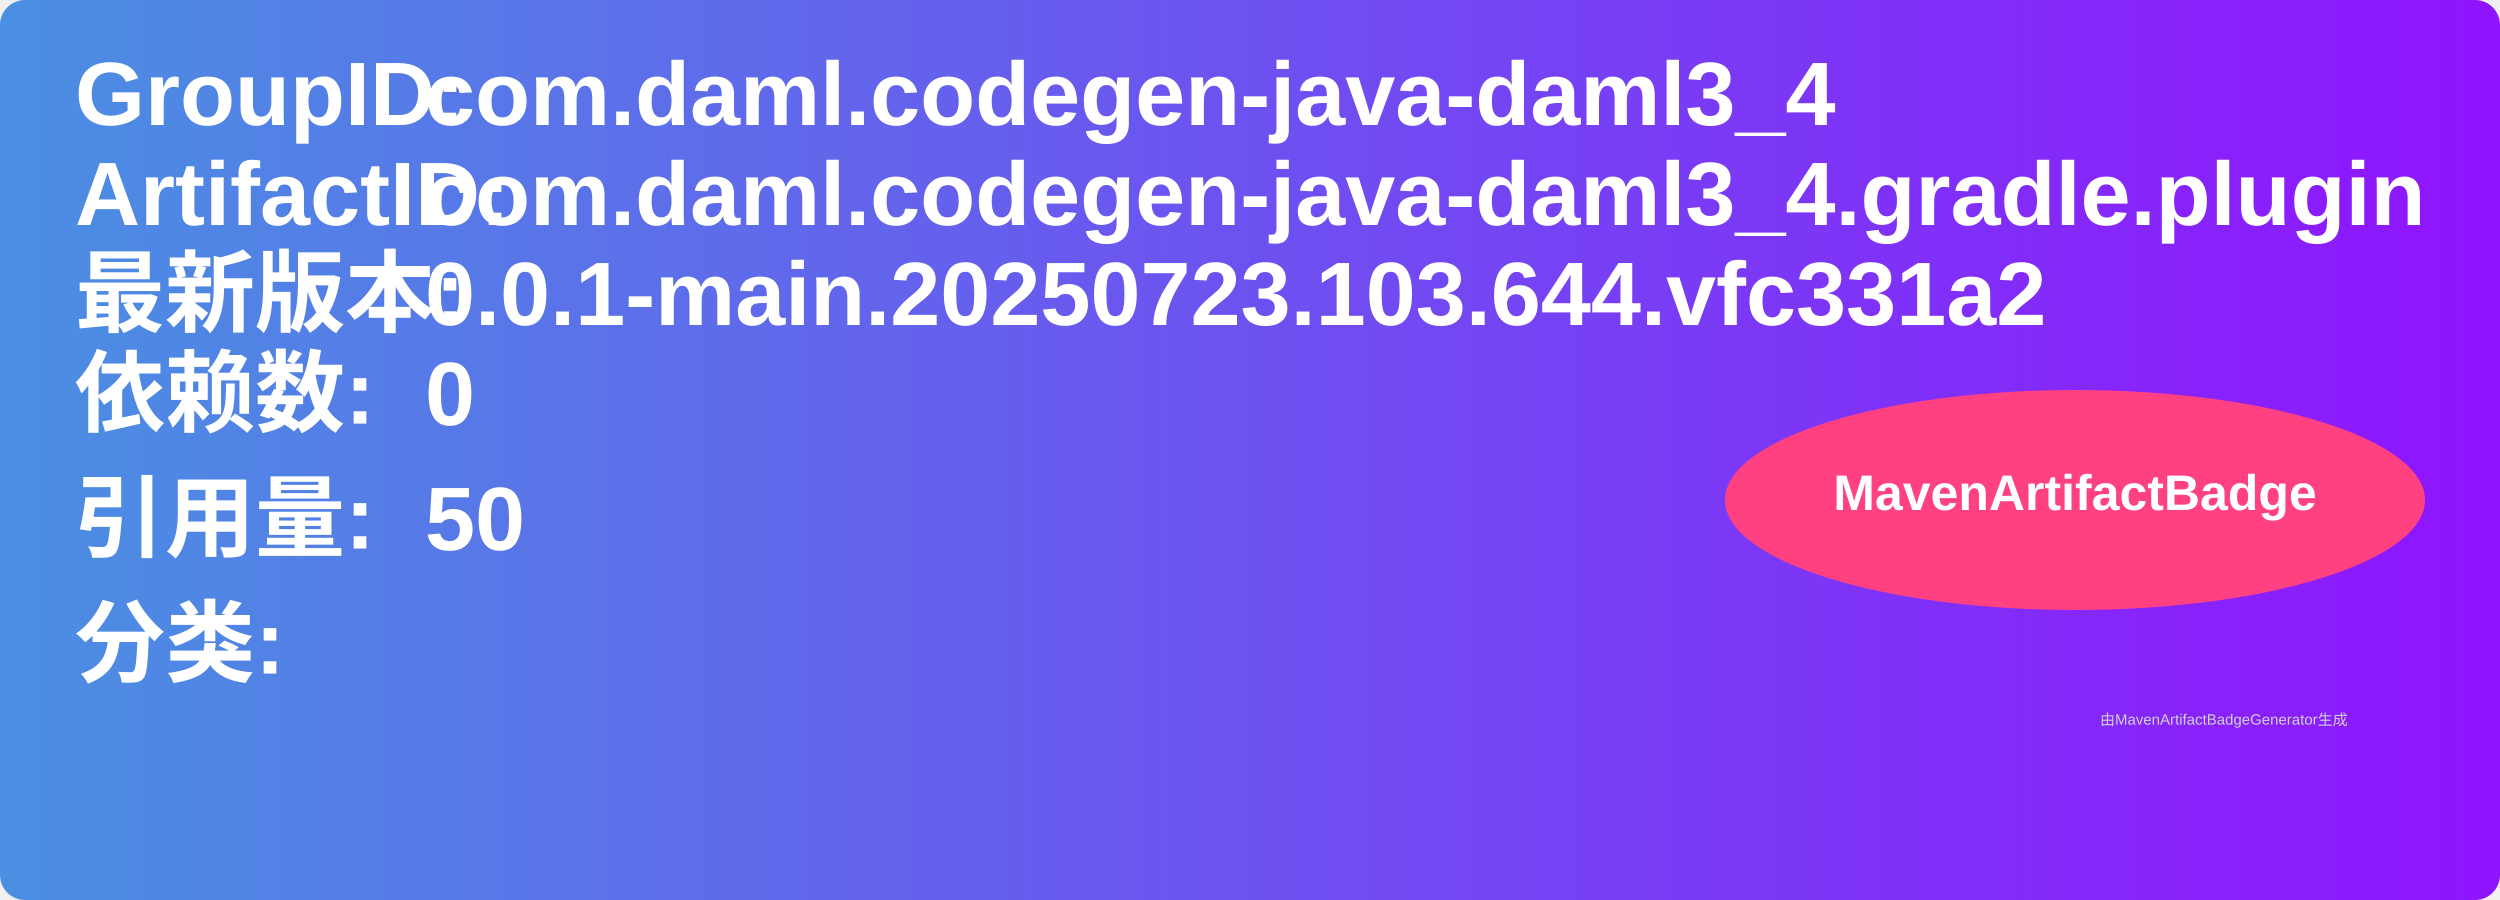
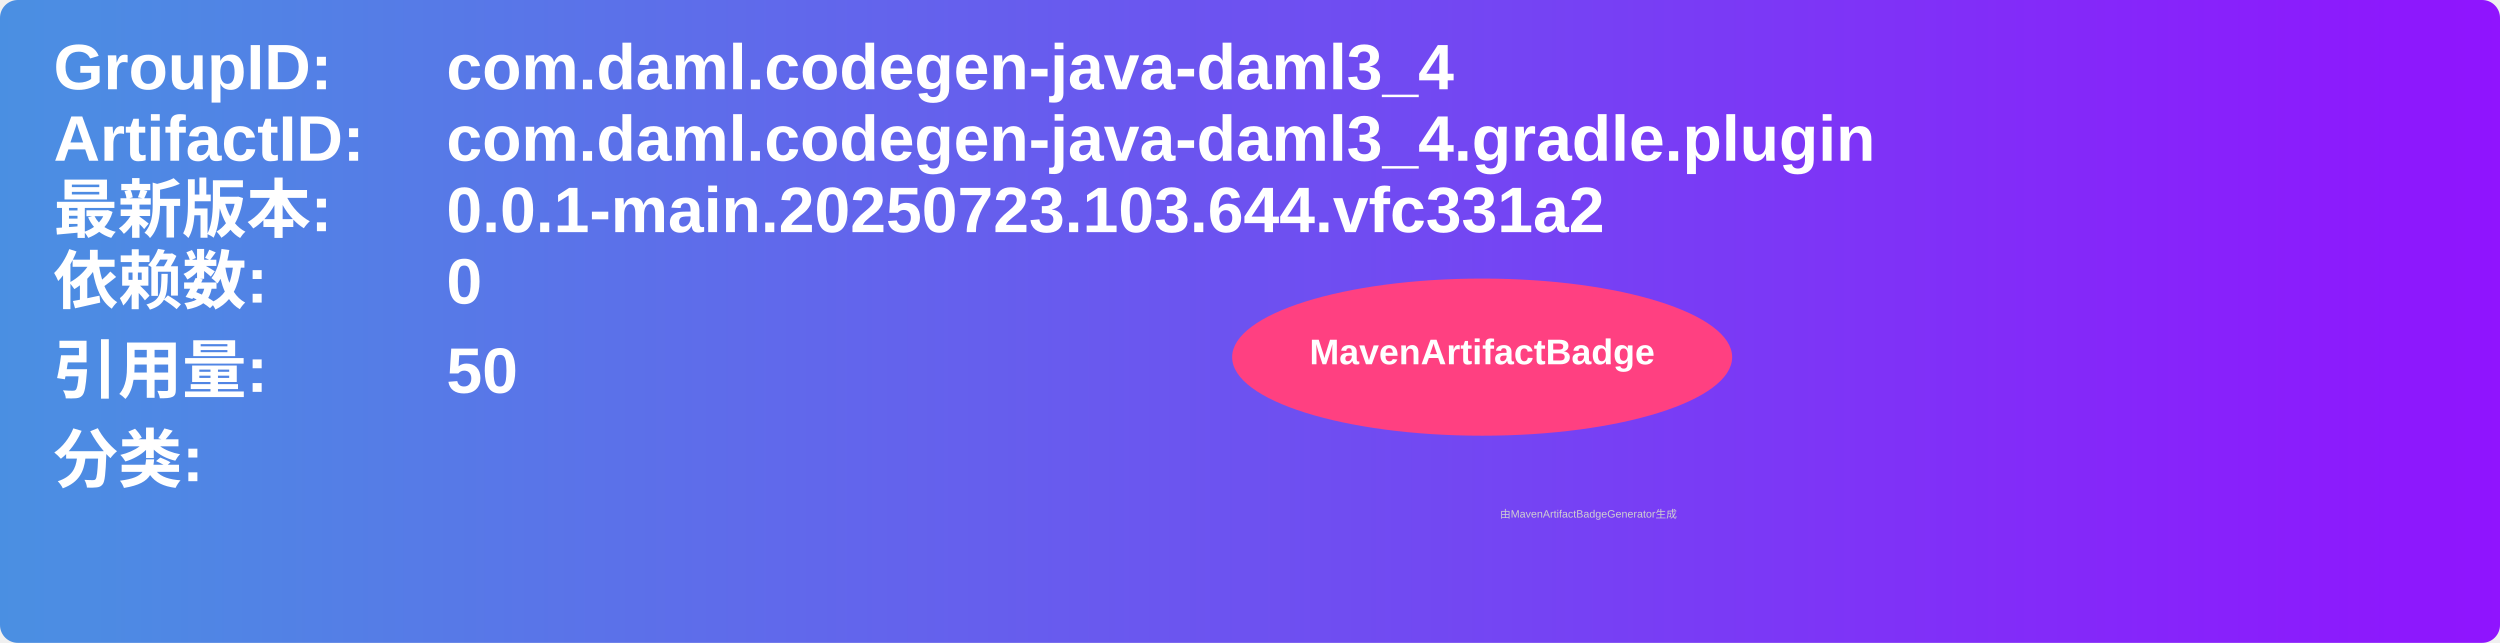
- <svg xmlns="http://www.w3.org/2000/svg" width="500" height="180" viewBox="0 0 500 180">
+ <svg xmlns="http://www.w3.org/2000/svg" width="700" height="180" viewBox="0 0 700 180">
  <linearGradient id="grad" x1="0%" y1="0%" x2="100%" y2="0%">
    <stop offset="0%" stop-color="#4a90e2" />
    <stop offset="100%" stop-color="#9013fe" />
  </linearGradient>
  <rect width="100%" height="100%" rx="5" ry="5" fill="url(#grad)" />
  <g transform="translate(15, 15)">
    <text x="0" y="10" font-family="Arial" font-size="18" fill="white" font-weight="bold" width="260">GroupID:</text>
-     <text x="70" y="10" font-family="Arial" font-size="18" fill="white" font-weight="bold" width="260">com.daml.codegen-java-daml3_4</text>
+     <text x="110" y="10" font-family="Arial" font-size="18" fill="white" font-weight="bold" width="460">com.daml.codegen-java-daml3_4</text>
    <text x="0" y="30" font-family="Arial" font-size="18" fill="white" font-weight="bold" width="260">ArtifactID:</text>
-     <text x="70" y="30" font-family="Arial" font-size="18" fill="white" font-weight="bold" width="260">com.daml.codegen-java-daml3_4.gradle.plugin</text>
+     <text x="110" y="30" font-family="Arial" font-size="18" fill="white" font-weight="bold" width="460">com.daml.codegen-java-daml3_4.gradle.plugin</text>
    <text x="0" y="50" font-family="Arial" font-size="18" fill="white" font-weight="bold">最新版本:</text>
-     <text x="70" y="50" font-family="Arial" font-size="18" fill="white" font-weight="bold">
+     <text x="110" y="50" font-family="Arial" font-size="18" fill="white" font-weight="bold">
      <tspan font-weight="bold">0.0.1-main.20250723.103.644.vfc331a2</tspan>
    </text>
    <text x="0" y="70" font-family="Arial" font-size="18" fill="white" font-weight="bold">依赖数: </text>
-     <text x="70" y="70" font-family="Arial" font-size="18" fill="white">
+     <text x="110" y="70" font-family="Arial" font-size="18" fill="white">
      <tspan font-weight="bold">0</tspan>
    </text>
    <text x="0" y="95" font-family="Arial" font-size="18" fill="white" font-weight="bold">引用量: </text>
-     <text x="70" y="95" font-family="Arial" font-size="18" fill="white">
+     <text x="110" y="95" font-family="Arial" font-size="18" fill="white">
      <tspan font-weight="bold">50</tspan>
    </text>
    <text x="0" y="120" font-family="Arial" font-size="18" fill="white" font-weight="bold">分类:</text>
    <text x="10" y="140" font-family="Arial" font-size="10" fill="white">
      <tspan font-weight="bold" />
    </text>
    <ellipse cx="400" cy="85" rx="70" ry="22" fill="#ff4081" />
    <text x="400" y="87" text-anchor="middle" font-family="Arial" font-size="10" fill="white" font-weight="bold">MavenArtifactBadge</text>
  </g>
  <text x="420" y="145" font-family="Arial" font-size="3" fill="#d0d0d0">由MavenArtifactBadgeGenerator生成</text>
</svg>
